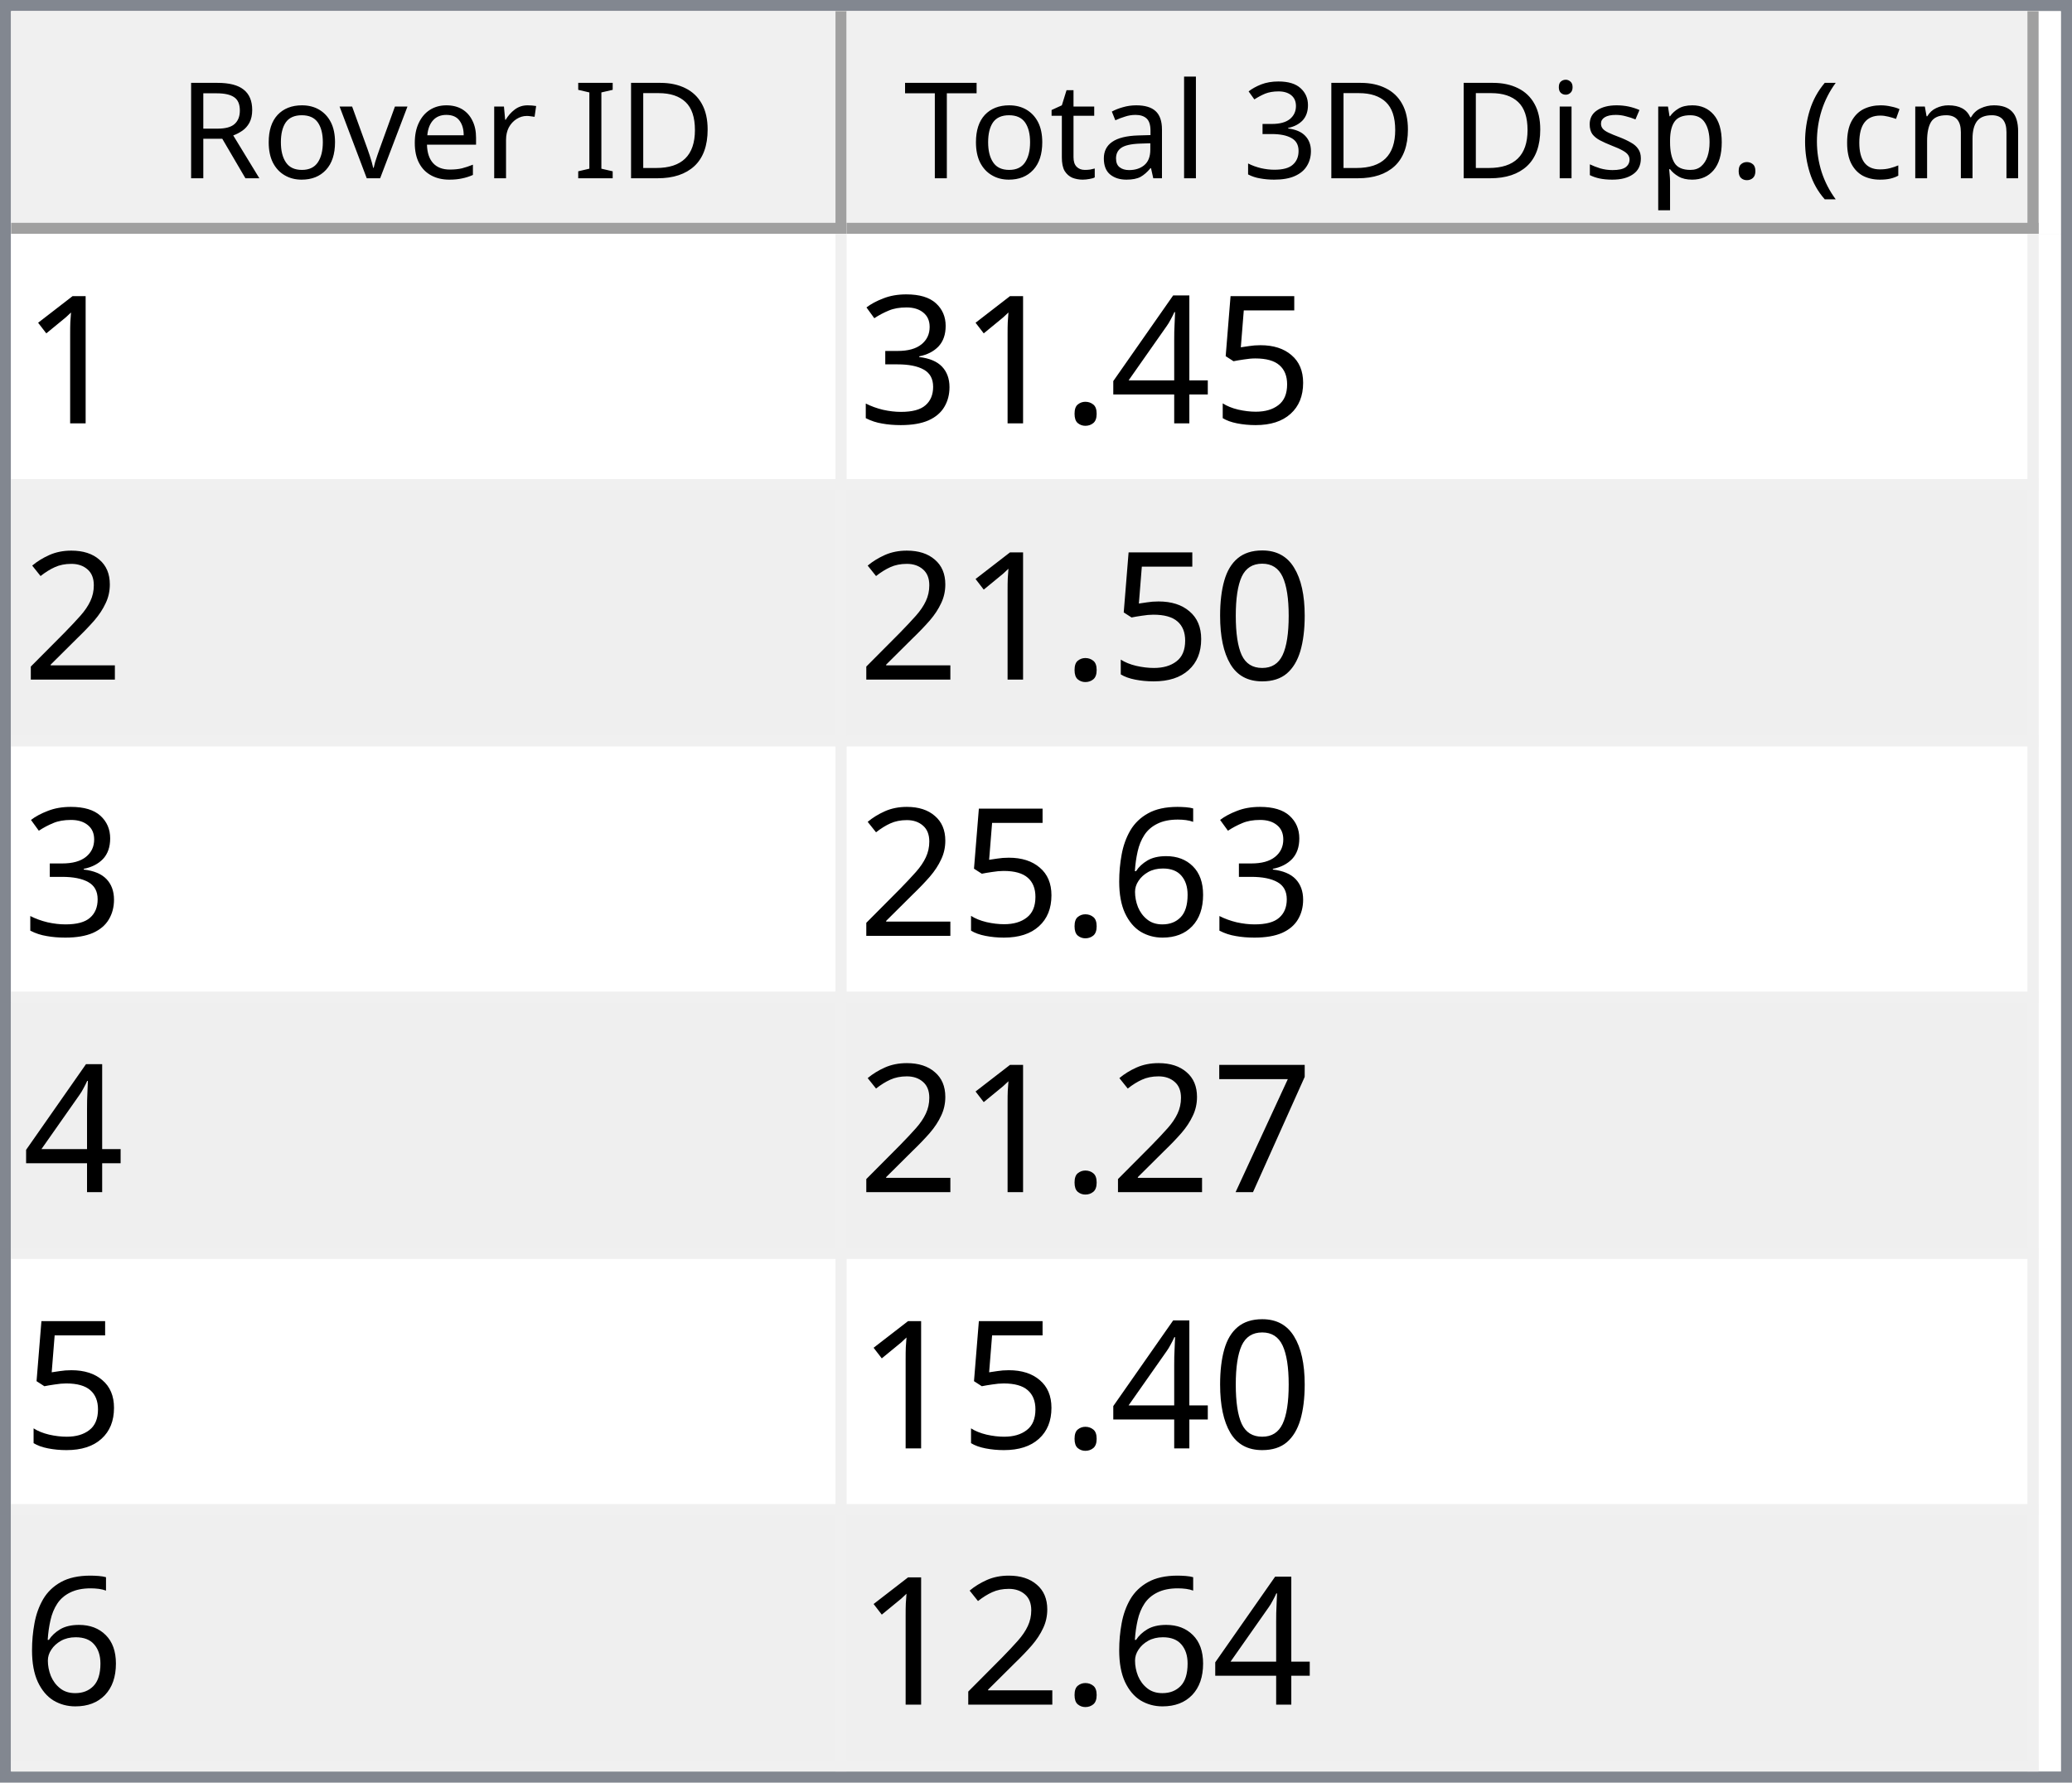
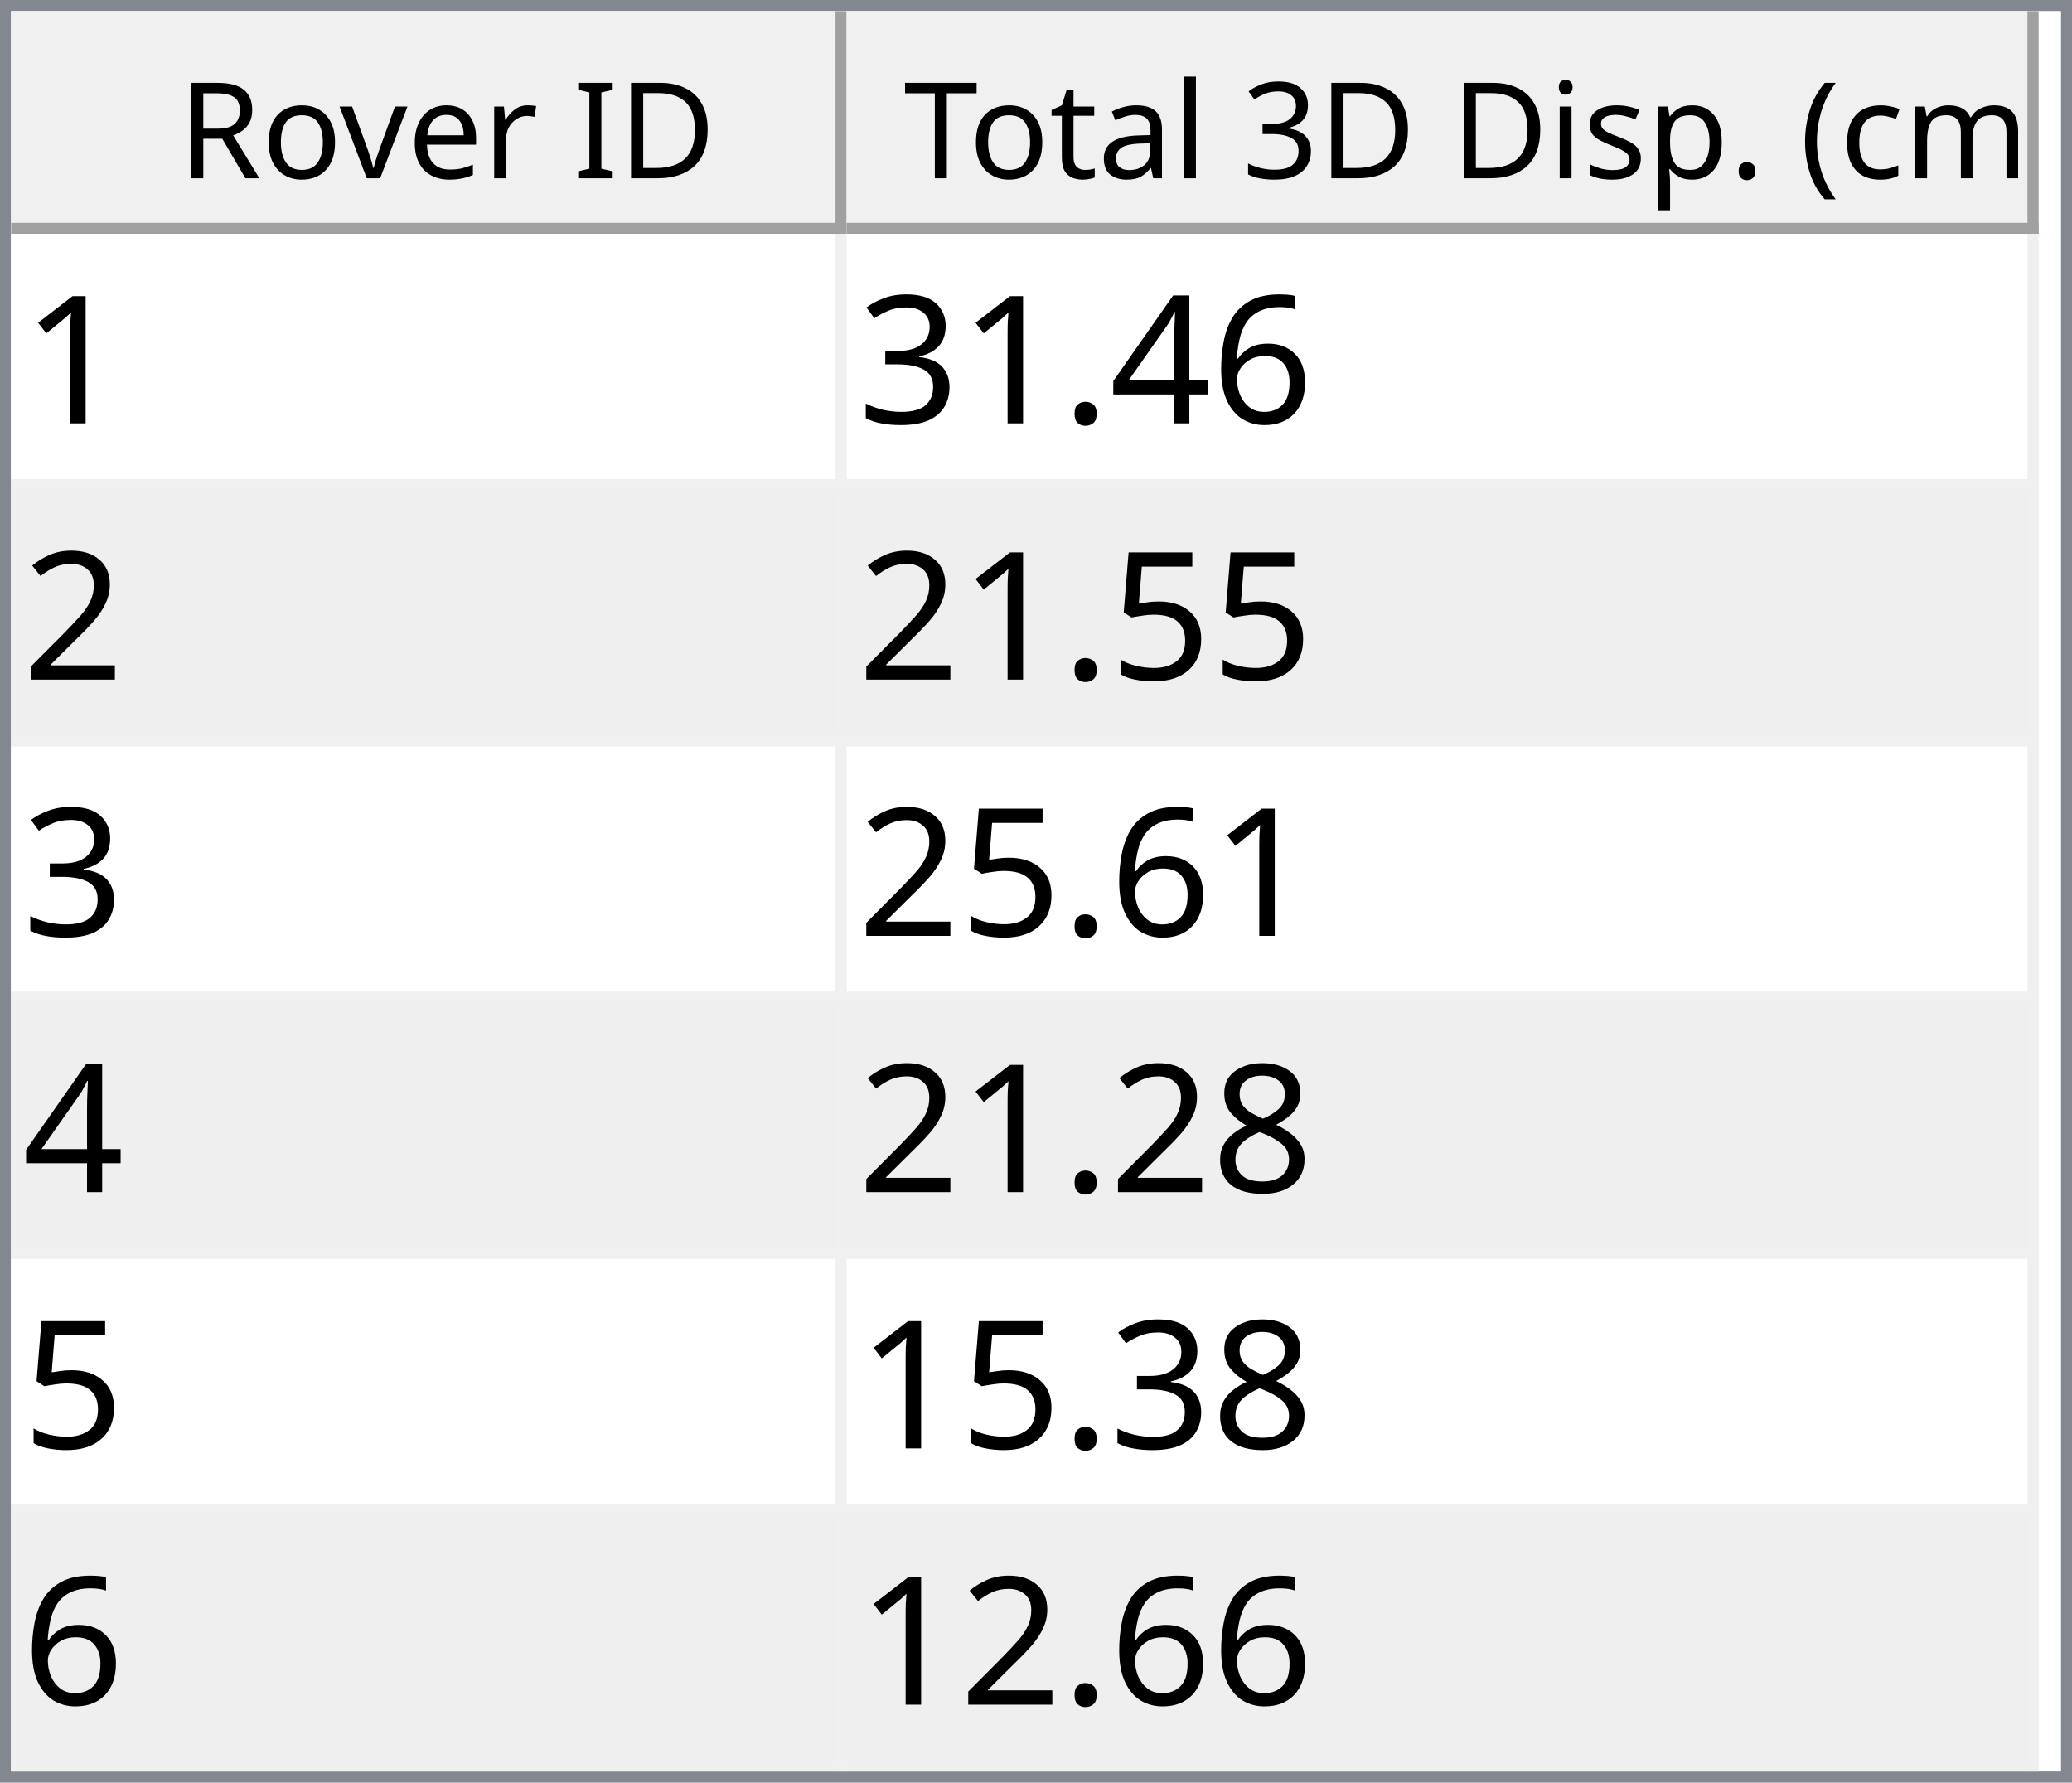
<svg xmlns="http://www.w3.org/2000/svg" style="fill-opacity:1; color-rendering:auto; color-interpolation:auto; text-rendering:auto; stroke:black; stroke-linecap:square; stroke-miterlimit:10; shape-rendering:auto; stroke-opacity:1; fill:black; stroke-dasharray:none; font-weight:normal; stroke-width:1; font-family:'Dialog'; font-style:normal; stroke-linejoin:miter; font-size:12px; stroke-dashoffset:0; image-rendering:auto;" width="186" height="160">
  <defs id="genericDefs" />
  <g>
    <defs id="defs1">
      <clipPath clipPathUnits="userSpaceOnUse" id="clipPath1">
        <path d="M0 0 L186 0 L186 160 L0 160 L0 0 Z" />
      </clipPath>
      <clipPath clipPathUnits="userSpaceOnUse" id="clipPath2">
        <path d="M0 0 L0 160 L186 160 L186 0 Z" />
      </clipPath>
      <clipPath clipPathUnits="userSpaceOnUse" id="clipPath3">
        <path d="M0 0 L0 20 L184 20 L184 0 Z" />
      </clipPath>
      <clipPath clipPathUnits="userSpaceOnUse" id="clipPath4">
        <path d="M0 0 L0 20 L75 20 L75 0 Z" />
      </clipPath>
      <clipPath clipPathUnits="userSpaceOnUse" id="clipPath5">
        <path d="M1 1 L1 19 L74 19 L74 1 Z" />
      </clipPath>
      <clipPath clipPathUnits="userSpaceOnUse" id="clipPath6">
        <path d="M0 0 L0 18 L73 18 L73 0 Z" />
      </clipPath>
      <clipPath clipPathUnits="userSpaceOnUse" id="clipPath7">
        <path d="M-0.5 -0.5 L-0.5 19.5 L74.5 19.5 L74.5 -0.5 Z" />
      </clipPath>
      <clipPath clipPathUnits="userSpaceOnUse" id="clipPath8">
        <path d="M0 0 L0 20 L107 20 L107 0 Z" />
      </clipPath>
      <clipPath clipPathUnits="userSpaceOnUse" id="clipPath9">
        <path d="M1 1 L1 19 L106 19 L106 1 Z" />
      </clipPath>
      <clipPath clipPathUnits="userSpaceOnUse" id="clipPath10">
        <path d="M0 0 L0 18 L105 18 L105 0 Z" />
      </clipPath>
      <clipPath clipPathUnits="userSpaceOnUse" id="clipPath11">
        <path d="M-0.5 -0.5 L-0.5 19.5 L106.5 19.5 L106.5 -0.5 Z" />
      </clipPath>
      <clipPath clipPathUnits="userSpaceOnUse" id="clipPath12">
        <path d="M0 0 L0 138 L184 138 L184 0 Z" />
      </clipPath>
      <clipPath clipPathUnits="userSpaceOnUse" id="clipPath13">
        <path d="M0 0 L0 138 L182 138 L182 0 Z" />
      </clipPath>
      <clipPath clipPathUnits="userSpaceOnUse" id="clipPath14">
        <path d="M-0.5 -0.5 L-0.5 137.5 L181.5 137.5 L181.5 -0.5 Z" />
      </clipPath>
      <clipPath clipPathUnits="userSpaceOnUse" id="clipPath15">
        <path d="M0 0 L0 22 L74 22 L74 0 Z" />
      </clipPath>
      <clipPath clipPathUnits="userSpaceOnUse" id="clipPath16">
        <path d="M0 0 L0 22 L106 22 L106 0 Z" />
      </clipPath>
      <font horiz-adv-x="64.551" id="font1">
        <font-face ascent="107.91" descent="25.098" units-per-em="100" style="font-style:normal; font-family:Segoe UI; font-weight:normal;" />
        <missing-glyph horiz-adv-x="64.551" d="M8.109 0 L8.109 68.266 L56.453 68.266 L56.453 0 L8.109 0 ZM15.328 7.234 L49.219 7.234 L49.219 61.031 L15.328 61.031 L15.328 7.234 Z" />
        <glyph unicode="D" horiz-adv-x="70.117" d="M9.188 0 L9.188 70.016 L28.516 70.016 Q65.531 70.016 65.531 35.891 Q65.531 19.672 55.25 9.836 Q44.969 0 27.734 0 L9.188 0 ZM17.391 62.594 L17.391 7.422 L27.828 7.422 Q41.609 7.422 49.273 14.797 Q56.938 22.172 56.938 35.688 Q56.938 62.594 28.328 62.594 L17.391 62.594 Z" />
        <glyph unicode="I" horiz-adv-x="26.611" d="M17.391 0 L9.188 0 L9.188 70.016 L17.391 70.016 L17.391 0 Z" />
        <glyph unicode=" " horiz-adv-x="27.393" d="" />
        <glyph unicode="r" horiz-adv-x="34.766" d="M34.188 41.891 Q32.078 43.5 28.125 43.5 Q23 43.5 19.555 38.672 Q16.109 33.844 16.109 25.484 L16.109 0 L8.109 0 L8.109 50 L16.109 50 L16.109 39.703 L16.312 39.703 Q18.016 44.969 21.531 47.922 Q25.047 50.875 29.391 50.875 Q32.516 50.875 34.188 50.203 L34.188 41.891 Z" />
        <glyph unicode="e" horiz-adv-x="52.295" d="M48.297 23 L12.984 23 Q13.188 14.656 17.484 10.109 Q21.781 5.562 29.297 5.562 Q37.75 5.562 44.828 11.141 L44.828 3.609 Q38.234 -1.172 27.391 -1.172 Q16.797 -1.172 10.742 5.641 Q4.688 12.453 4.688 24.812 Q4.688 36.469 11.305 43.82 Q17.922 51.172 27.734 51.172 Q37.547 51.172 42.922 44.828 Q48.297 38.484 48.297 27.203 L48.297 23 ZM40.094 29.781 Q40.047 36.719 36.75 40.578 Q33.453 44.438 27.594 44.438 Q21.922 44.438 17.969 40.383 Q14.016 36.328 13.094 29.781 L40.094 29.781 Z" />
        <glyph unicode="v" horiz-adv-x="47.9" d="M47.406 50 L27.484 0 L19.625 0 L0.688 50 L9.469 50 L22.172 13.672 Q23.578 9.672 23.922 6.688 L24.125 6.688 Q24.609 10.453 25.688 13.484 L38.969 50 L47.406 50 Z" />
        <glyph unicode="o" horiz-adv-x="58.594" d="M29 -1.172 Q17.922 -1.172 11.305 5.836 Q4.688 12.844 4.688 24.422 Q4.688 37.016 11.57 44.094 Q18.453 51.172 30.172 51.172 Q41.359 51.172 47.633 44.289 Q53.906 37.406 53.906 25.203 Q53.906 13.234 47.141 6.031 Q40.375 -1.172 29 -1.172 ZM29.594 44.438 Q21.875 44.438 17.383 39.188 Q12.891 33.938 12.891 24.703 Q12.891 15.828 17.43 10.695 Q21.969 5.562 29.594 5.562 Q37.359 5.562 41.531 10.594 Q45.703 15.625 45.703 24.906 Q45.703 34.281 41.531 39.359 Q37.359 44.438 29.594 44.438 Z" />
        <glyph unicode="R" horiz-adv-x="59.814" d="M59.375 0 L49.609 0 L37.891 19.625 Q36.281 22.359 34.766 24.289 Q33.25 26.219 31.664 27.438 Q30.078 28.656 28.25 29.219 Q26.422 29.781 24.125 29.781 L17.391 29.781 L17.391 0 L9.188 0 L9.188 70.016 L30.078 70.016 Q34.672 70.016 38.555 68.867 Q42.438 67.719 45.289 65.375 Q48.141 63.031 49.758 59.547 Q51.375 56.062 51.375 51.375 Q51.375 47.703 50.273 44.656 Q49.172 41.609 47.148 39.211 Q45.125 36.812 42.266 35.133 Q39.406 33.453 35.844 32.516 L35.844 32.328 Q37.594 31.547 38.891 30.547 Q40.188 29.547 41.359 28.18 Q42.531 26.812 43.68 25.078 Q44.828 23.344 46.234 21.047 L59.375 0 ZM17.391 62.594 L17.391 37.203 L28.516 37.203 Q31.594 37.203 34.203 38.133 Q36.812 39.062 38.719 40.797 Q40.625 42.531 41.703 45.047 Q42.781 47.562 42.781 50.688 Q42.781 56.297 39.141 59.445 Q35.5 62.594 28.609 62.594 L17.391 62.594 Z" />
        <glyph unicode=")" horiz-adv-x="30.176" d="M8.297 -15.922 L1.172 -15.922 Q16.406 2.344 16.406 26.812 Q16.406 51.469 1.078 70.016 L8.297 70.016 Q23.531 52.156 23.531 26.703 Q23.531 1.375 8.297 -15.922 Z" />
        <glyph unicode="m" horiz-adv-x="86.133" d="M79.109 0 L71.094 0 L71.094 28.719 Q71.094 37.016 68.531 40.727 Q65.969 44.438 59.906 44.438 Q54.781 44.438 51.195 39.75 Q47.609 35.062 47.609 28.516 L47.609 0 L39.594 0 L39.594 29.688 Q39.594 44.438 28.219 44.438 Q22.953 44.438 19.531 40.016 Q16.109 35.594 16.109 28.516 L16.109 0 L8.109 0 L8.109 50 L16.109 50 L16.109 42.094 L16.312 42.094 Q21.625 51.172 31.844 51.172 Q36.969 51.172 40.773 48.312 Q44.578 45.453 46 40.828 Q51.562 51.172 62.594 51.172 Q79.109 51.172 79.109 30.812 L79.109 0 Z" />
        <glyph unicode="c" horiz-adv-x="46.191" d="M42.188 2.297 Q36.422 -1.172 28.516 -1.172 Q17.828 -1.172 11.258 5.789 Q4.688 12.75 4.688 23.828 Q4.688 36.188 11.766 43.68 Q18.844 51.172 30.672 51.172 Q37.25 51.172 42.281 48.734 L42.281 40.531 Q36.719 44.438 30.375 44.438 Q22.703 44.438 17.797 38.945 Q12.891 33.453 12.891 24.516 Q12.891 15.719 17.508 10.641 Q22.125 5.562 29.891 5.562 Q36.422 5.562 42.188 9.906 L42.188 2.297 Z" />
        <glyph unicode="(" horiz-adv-x="30.176" d="M29.109 -15.922 L21.969 -15.922 Q6.844 1.375 6.844 26.703 Q6.844 52.156 21.969 70.016 L29.203 70.016 Q13.875 51.469 13.875 26.812 Q13.875 2.344 29.109 -15.922 Z" />
        <glyph unicode="." horiz-adv-x="21.68" d="M10.891 -1.078 Q8.641 -1.078 7.055 0.539 Q5.469 2.156 5.469 4.391 Q5.469 6.641 7.055 8.273 Q8.641 9.906 10.891 9.906 Q13.188 9.906 14.797 8.273 Q16.406 6.641 16.406 4.391 Q16.406 2.156 14.797 0.539 Q13.188 -1.078 10.891 -1.078 Z" />
        <glyph unicode="p" horiz-adv-x="58.789" d="M16.312 7.234 L16.109 7.234 L16.109 -23 L8.109 -23 L8.109 50 L16.109 50 L16.109 41.219 L16.312 41.219 Q22.219 51.172 33.594 51.172 Q43.266 51.172 48.688 44.461 Q54.109 37.75 54.109 26.469 Q54.109 13.922 48 6.375 Q41.891 -1.172 31.297 -1.172 Q21.578 -1.172 16.312 7.234 ZM16.109 27.391 L16.109 20.406 Q16.109 14.203 20.141 9.883 Q24.172 5.562 30.375 5.562 Q37.641 5.562 41.773 11.133 Q45.906 16.703 45.906 26.609 Q45.906 34.969 42.047 39.703 Q38.188 44.438 31.594 44.438 Q24.609 44.438 20.359 39.578 Q16.109 34.719 16.109 27.391 Z" />
        <glyph unicode="s" horiz-adv-x="42.432" d="M5.078 1.812 L5.078 10.406 Q11.625 5.562 19.484 5.562 Q30.031 5.562 30.031 12.594 Q30.031 14.594 29.125 15.992 Q28.219 17.391 26.68 18.461 Q25.141 19.531 23.07 20.383 Q21 21.234 18.609 22.172 Q15.281 23.484 12.766 24.828 Q10.25 26.172 8.57 27.859 Q6.891 29.547 6.031 31.695 Q5.172 33.844 5.172 36.719 Q5.172 40.234 6.789 42.945 Q8.406 45.656 11.086 47.484 Q13.766 49.312 17.211 50.242 Q20.656 51.172 24.312 51.172 Q30.812 51.172 35.938 48.922 L35.938 40.828 Q30.422 44.438 23.25 44.438 Q21 44.438 19.195 43.922 Q17.391 43.406 16.094 42.477 Q14.797 41.547 14.086 40.258 Q13.375 38.969 13.375 37.406 Q13.375 35.453 14.086 34.133 Q14.797 32.812 16.164 31.789 Q17.531 30.766 19.484 29.938 Q21.438 29.109 23.922 28.125 Q27.25 26.859 29.883 25.516 Q32.516 24.172 34.375 22.484 Q36.234 20.797 37.234 18.602 Q38.234 16.406 38.234 13.375 Q38.234 9.672 36.602 6.938 Q34.969 4.203 32.234 2.398 Q29.5 0.594 25.93 -0.289 Q22.359 -1.172 18.453 -1.172 Q10.75 -1.172 5.078 1.812 Z" />
        <glyph unicode="i" horiz-adv-x="24.219" d="M12.203 62.703 Q10.062 62.703 8.547 64.164 Q7.031 65.625 7.031 67.875 Q7.031 70.125 8.547 71.609 Q10.062 73.094 12.203 73.094 Q14.406 73.094 15.945 71.609 Q17.484 70.125 17.484 67.875 Q17.484 65.719 15.945 64.211 Q14.406 62.703 12.203 62.703 ZM16.109 0 L8.109 0 L8.109 50 L16.109 50 L16.109 0 Z" />
        <glyph unicode="3" horiz-adv-x="53.906" d="M46.531 19.828 Q46.531 15.094 44.75 11.211 Q42.969 7.328 39.719 4.57 Q36.469 1.812 31.93 0.297 Q27.391 -1.219 21.922 -1.219 Q11.922 -1.219 6 2.594 L6 11.188 Q13.094 5.609 22.219 5.609 Q25.875 5.609 28.828 6.539 Q31.781 7.469 33.906 9.227 Q36.031 10.984 37.18 13.477 Q38.328 15.969 38.328 19.094 Q38.328 32.812 18.797 32.812 L12.984 32.812 L12.984 39.594 L18.5 39.594 Q35.797 39.594 35.797 52.484 Q35.797 64.406 22.609 64.406 Q15.188 64.406 8.688 59.422 L8.688 67.188 Q15.375 71.188 24.609 71.188 Q29 71.188 32.57 69.969 Q36.141 68.75 38.68 66.555 Q41.219 64.359 42.609 61.281 Q44 58.203 44 54.5 Q44 40.672 30.031 36.719 L30.031 36.531 Q33.594 36.141 36.625 34.797 Q39.656 33.453 41.852 31.305 Q44.047 29.156 45.289 26.25 Q46.531 23.344 46.531 19.828 Z" />
        <glyph unicode="l" horiz-adv-x="24.219" d="M16.109 0 L8.109 0 L8.109 74.031 L16.109 74.031 L16.109 0 Z" />
        <glyph unicode="a" horiz-adv-x="50.879" d="M43.891 0 L35.891 0 L35.891 7.812 L35.688 7.812 Q30.469 -1.172 20.312 -1.172 Q12.844 -1.172 8.617 2.781 Q4.391 6.734 4.391 13.281 Q4.391 27.297 20.906 29.594 L35.891 31.688 Q35.891 44.438 25.594 44.438 Q16.547 44.438 9.281 38.281 L9.281 46.484 Q16.656 51.172 26.266 51.172 Q43.891 51.172 43.891 32.516 L43.891 0 ZM35.891 25.297 L23.828 23.641 Q18.266 22.859 15.43 20.875 Q12.594 18.891 12.594 13.875 Q12.594 10.203 15.211 7.883 Q17.828 5.562 22.172 5.562 Q28.125 5.562 32.008 9.742 Q35.891 13.922 35.891 20.312 L35.891 25.297 Z" />
        <glyph unicode="t" horiz-adv-x="33.887" d="M31.297 0.484 Q28.469 -1.078 23.828 -1.078 Q10.688 -1.078 10.688 13.578 L10.688 43.172 L2.094 43.172 L2.094 50 L10.688 50 L10.688 62.203 L18.703 64.797 L18.703 50 L31.297 50 L31.297 43.172 L18.703 43.172 L18.703 14.984 Q18.703 9.969 20.414 7.82 Q22.125 5.672 26.078 5.672 Q29.109 5.672 31.297 7.328 L31.297 0.484 Z" />
        <glyph unicode="T" horiz-adv-x="52.393" d="M50.594 62.594 L30.375 62.594 L30.375 0 L22.172 0 L22.172 62.594 L2 62.594 L2 70.016 L50.594 70.016 L50.594 62.594 Z" />
      </font>
      <font horiz-adv-x="75.0" id="font2">
        <font-face ascent="100.537" descent="21.973" units-per-em="100" style="font-style:normal; font-family:sans-serif; font-weight:normal;" />
        <missing-glyph horiz-adv-x="75.0" d="M12.5 0 L12.5 62.5 L62.5 62.5 L62.5 0 L12.5 0 ZM14.062 1.562 L60.938 1.562 L60.938 60.938 L14.062 60.938 L14.062 1.562 Z" />
        <glyph unicode="1" horiz-adv-x="55.615" d="M37.25 0 L28.469 0 L28.469 56 Q25.297 52.984 20.141 49.953 Q14.984 46.922 10.891 45.406 L10.891 53.906 Q18.266 57.375 23.781 62.305 Q29.297 67.234 31.594 71.875 L37.25 71.875 L37.25 0 Z" />
-         <glyph unicode="5" horiz-adv-x="55.615" d="M4.156 18.75 L13.375 19.531 Q14.406 12.797 18.141 9.398 Q21.875 6 27.156 6 Q33.5 6 37.891 10.789 Q42.281 15.578 42.281 23.484 Q42.281 31 38.062 35.352 Q33.844 39.703 27 39.703 Q22.75 39.703 19.336 37.773 Q15.922 35.844 13.969 32.766 L5.719 33.844 L12.641 70.609 L48.25 70.609 L48.25 62.203 L19.672 62.203 L15.828 42.969 Q22.266 47.469 29.344 47.469 Q38.719 47.469 45.164 40.969 Q51.609 34.469 51.609 24.266 Q51.609 14.547 45.953 7.469 Q39.062 -1.219 27.156 -1.219 Q17.391 -1.219 11.211 4.25 Q5.031 9.719 4.156 18.75 Z" />
+         <glyph unicode="6" horiz-adv-x="55.615" d="M49.75 54.047 L41.016 53.375 Q39.844 58.547 37.703 60.891 Q34.125 64.656 28.906 64.656 Q24.703 64.656 21.531 62.312 Q17.391 59.281 14.992 53.469 Q12.594 47.656 12.5 36.922 Q15.672 41.75 20.266 44.094 Q24.859 46.438 29.891 46.438 Q38.672 46.438 44.852 39.969 Q51.031 33.5 51.031 23.25 Q51.031 16.5 48.125 10.719 Q45.219 4.938 40.141 1.859 Q35.062 -1.219 28.609 -1.219 Q17.625 -1.219 10.695 6.859 Q3.766 14.938 3.766 33.5 Q3.766 54.25 11.422 63.672 Q18.109 71.875 29.438 71.875 Q37.891 71.875 43.289 67.141 Q48.688 62.406 49.75 54.047 ZM13.875 23.188 Q13.875 18.656 15.797 14.508 Q17.719 10.359 21.188 8.18 Q24.656 6 28.469 6 Q34.031 6 38.039 10.492 Q42.047 14.984 42.047 22.703 Q42.047 30.125 38.086 34.398 Q34.125 38.672 28.125 38.672 Q22.172 38.672 18.023 34.398 Q13.875 30.125 13.875 23.188 Z" />
        <glyph unicode="4" horiz-adv-x="55.615" d="M32.328 0 L32.328 17.141 L1.266 17.141 L1.266 25.203 L33.938 71.578 L41.109 71.578 L41.109 25.203 L50.781 25.203 L50.781 17.141 L41.109 17.141 L41.109 0 L32.328 0 ZM32.328 25.203 L32.328 57.469 L9.906 25.203 L32.328 25.203 Z" />
        <glyph unicode="." horiz-adv-x="27.783" d="M9.078 0 L9.078 10.016 L19.094 10.016 L19.094 0 L9.078 0 Z" />
        <glyph unicode="3" horiz-adv-x="55.615" d="M4.203 18.891 L12.984 20.062 Q14.5 12.594 18.141 9.297 Q21.781 6 27 6 Q33.203 6 37.477 10.297 Q41.75 14.594 41.75 20.953 Q41.75 27 37.797 30.93 Q33.844 34.859 27.734 34.859 Q25.25 34.859 21.531 33.891 L22.516 41.609 Q23.391 41.5 23.922 41.5 Q29.547 41.5 34.039 44.43 Q38.531 47.359 38.531 53.469 Q38.531 58.297 35.258 61.477 Q31.984 64.656 26.812 64.656 Q21.688 64.656 18.266 61.43 Q14.844 58.203 13.875 51.766 L5.078 53.328 Q6.688 62.156 12.398 67.016 Q18.109 71.875 26.609 71.875 Q32.469 71.875 37.398 69.359 Q42.328 66.844 44.945 62.5 Q47.562 58.156 47.562 53.266 Q47.562 48.641 45.07 44.828 Q42.578 41.016 37.703 38.766 Q44.047 37.312 47.562 32.695 Q51.078 28.078 51.078 21.141 Q51.078 11.766 44.242 5.25 Q37.406 -1.266 26.953 -1.266 Q17.531 -1.266 11.305 4.352 Q5.078 9.969 4.203 18.891 Z" />
        <glyph unicode="2" horiz-adv-x="55.615" d="M50.344 8.453 L50.344 0 L3.031 0 Q2.938 3.172 4.047 6.109 Q5.859 10.938 9.836 15.625 Q13.812 20.312 21.344 26.469 Q33.016 36.031 37.117 41.625 Q41.219 47.219 41.219 52.203 Q41.219 57.422 37.477 61.008 Q33.734 64.594 27.734 64.594 Q21.391 64.594 17.578 60.789 Q13.766 56.984 13.719 50.25 L4.688 51.172 Q5.609 61.281 11.664 66.578 Q17.719 71.875 27.938 71.875 Q38.234 71.875 44.242 66.164 Q50.25 60.453 50.25 52 Q50.25 47.703 48.492 43.555 Q46.734 39.406 42.656 34.812 Q38.578 30.219 29.109 22.219 Q21.188 15.578 18.945 13.211 Q16.703 10.844 15.234 8.453 L50.344 8.453 Z" />
-         <glyph unicode="0" horiz-adv-x="55.615" d="M4.156 35.297 Q4.156 48 6.766 55.742 Q9.375 63.484 14.523 67.68 Q19.672 71.875 27.484 71.875 Q33.25 71.875 37.594 69.555 Q41.938 67.234 44.773 62.867 Q47.609 58.5 49.219 52.227 Q50.828 45.953 50.828 35.297 Q50.828 22.703 48.242 14.969 Q45.656 7.234 40.508 3.008 Q35.359 -1.219 27.484 -1.219 Q17.141 -1.219 11.234 6.203 Q4.156 15.141 4.156 35.297 ZM13.188 35.297 Q13.188 17.672 17.312 11.836 Q21.438 6 27.484 6 Q33.547 6 37.672 11.859 Q41.797 17.719 41.797 35.297 Q41.797 52.984 37.672 58.789 Q33.547 64.594 27.391 64.594 Q21.344 64.594 17.719 59.469 Q13.188 52.938 13.188 35.297 Z" />
-         <glyph unicode="6" horiz-adv-x="55.615" d="M49.75 54.047 L41.016 53.375 Q39.844 58.547 37.703 60.891 Q34.125 64.656 28.906 64.656 Q24.703 64.656 21.531 62.312 Q17.391 59.281 14.992 53.469 Q12.594 47.656 12.5 36.922 Q15.672 41.75 20.266 44.094 Q24.859 46.438 29.891 46.438 Q38.672 46.438 44.852 39.969 Q51.031 33.5 51.031 23.25 Q51.031 16.5 48.125 10.719 Q45.219 4.938 40.141 1.859 Q35.062 -1.219 28.609 -1.219 Q17.625 -1.219 10.695 6.859 Q3.766 14.938 3.766 33.5 Q3.766 54.25 11.422 63.672 Q18.109 71.875 29.438 71.875 Q37.891 71.875 43.289 67.141 Q48.688 62.406 49.75 54.047 ZM13.875 23.188 Q13.875 18.656 15.797 14.508 Q17.719 10.359 21.188 8.18 Q24.656 6 28.469 6 Q34.031 6 38.039 10.492 Q42.047 14.984 42.047 22.703 Q42.047 30.125 38.086 34.398 Q34.125 38.672 28.125 38.672 Q22.172 38.672 18.023 34.398 Q13.875 30.125 13.875 23.188 Z" />
-         <glyph unicode="7" horiz-adv-x="55.615" d="M4.734 62.203 L4.734 70.656 L51.078 70.656 L51.078 63.812 Q44.234 56.547 37.523 44.484 Q30.812 32.422 27.156 19.672 Q24.516 10.688 23.781 0 L14.75 0 Q14.891 8.453 18.062 20.414 Q21.234 32.375 27.172 43.484 Q33.109 54.594 39.797 62.203 L4.734 62.203 Z" />
+         <glyph unicode="5" horiz-adv-x="55.615" d="M4.156 18.75 L13.375 19.531 Q14.406 12.797 18.141 9.398 Q21.875 6 27.156 6 Q33.5 6 37.891 10.789 Q42.281 15.578 42.281 23.484 Q42.281 31 38.062 35.352 Q33.844 39.703 27 39.703 Q22.75 39.703 19.336 37.773 Q15.922 35.844 13.969 32.766 L5.719 33.844 L12.641 70.609 L48.25 70.609 L48.25 62.203 L19.672 62.203 L15.828 42.969 Q22.266 47.469 29.344 47.469 Q38.719 47.469 45.164 40.969 Q51.609 34.469 51.609 24.266 Q51.609 14.547 45.953 7.469 Q39.062 -1.219 27.156 -1.219 Q17.391 -1.219 11.211 4.25 Q5.031 9.719 4.156 18.75 Z" />
+         <glyph unicode="8" horiz-adv-x="55.615" d="M17.672 38.812 Q12.203 40.828 9.57 44.539 Q6.938 48.25 6.938 53.422 Q6.938 61.234 12.555 66.555 Q18.172 71.875 27.484 71.875 Q36.859 71.875 42.578 66.43 Q48.297 60.984 48.297 53.172 Q48.297 48.188 45.68 44.508 Q43.062 40.828 37.75 38.812 Q44.344 36.672 47.781 31.883 Q51.219 27.094 51.219 20.453 Q51.219 11.281 44.727 5.031 Q38.234 -1.219 27.641 -1.219 Q17.047 -1.219 10.547 5.055 Q4.047 11.328 4.047 20.703 Q4.047 27.688 7.594 32.398 Q11.141 37.109 17.672 38.812 ZM15.922 53.719 Q15.922 48.641 19.195 45.414 Q22.469 42.188 27.688 42.188 Q32.766 42.188 36.016 45.383 Q39.266 48.578 39.266 53.219 Q39.266 58.062 35.914 61.359 Q32.562 64.656 27.594 64.656 Q22.562 64.656 19.242 61.43 Q15.922 58.203 15.922 53.719 ZM13.094 20.656 Q13.094 16.891 14.875 13.375 Q16.656 9.859 20.172 7.93 Q23.688 6 27.734 6 Q34.031 6 38.133 10.055 Q42.234 14.109 42.234 20.359 Q42.234 26.703 38.016 30.859 Q33.797 35.016 27.438 35.016 Q21.234 35.016 17.164 30.914 Q13.094 26.812 13.094 20.656 Z" />
      </font>
    </defs>
    <g style="fill:white; stroke:white;">
      <rect x="0" y="0" width="186" style="clip-path:url(#clipPath1); stroke:none;" height="160" />
    </g>
    <g style="fill:white; text-rendering:optimizeSpeed; color-rendering:optimizeSpeed; image-rendering:optimizeSpeed; shape-rendering:crispEdges; stroke:white; color-interpolation:sRGB;">
      <rect x="0" width="186" height="160" y="0" style="stroke:none;" />
      <path style="stroke:none;" d="M0 160 L186 160 L186 0 L0 0 Z" />
    </g>
    <g style="fill:rgb(240,240,240); font-family:'Segoe UI'; stroke:rgb(240,240,240);">
      <rect x="0" y="0" width="186" style="clip-path:url(#clipPath2); stroke:none;" height="160" />
    </g>
    <g style="fill:rgb(130,135,144); font-family:'Segoe UI'; stroke:rgb(130,135,144);">
      <path d="M0 0 L186 0 L186 160 L0 160 L0 0 ZM1 1 L185 1 L185 159 L1 159 L1 1 Z" style="fill-rule:evenodd; clip-path:url(#clipPath2); stroke:none;" />
    </g>
    <g style="fill:white; font-family:'Segoe UI'; stroke:white;" transform="translate(1,1)">
      <rect x="0" y="0" width="184" style="clip-path:url(#clipPath3); stroke:none;" height="20" />
    </g>
    <g style="fill:rgb(240,240,240); font-family:'Segoe UI'; stroke:rgb(240,240,240);" transform="translate(1,1)">
      <rect x="0" y="0" width="75" style="clip-path:url(#clipPath4); stroke:none;" height="20" />
    </g>
    <g style="font-family:'Segoe UI';" transform="translate(2,2)">
      <text x="14" xml:space="preserve" y="14" style="clip-path:url(#clipPath6); stroke:none;">Rover ID</text>
    </g>
    <g style="fill:rgb(160,160,160); font-family:'Segoe UI'; stroke:rgb(160,160,160); stroke-linejoin:bevel;" transform="translate(1.5,1.5)">
      <line x1="74" x2="74" y1="0" style="fill:none; clip-path:url(#clipPath7);" y2="19" />
    </g>
    <g style="fill:rgb(160,160,160); font-family:'Segoe UI'; stroke:rgb(160,160,160); stroke-linejoin:bevel;" transform="matrix(1,0,0,1,1,1) translate(0.5,0.5)">
      <line x1="0" x2="74" y1="19" style="fill:none; clip-path:url(#clipPath7);" y2="19" />
    </g>
    <g style="fill:rgb(240,240,240); font-family:'Segoe UI'; stroke:rgb(240,240,240);" transform="translate(76,1)">
      <rect x="0" y="0" width="107" style="clip-path:url(#clipPath8); stroke:none;" height="20" />
    </g>
    <g style="font-family:'Segoe UI';" transform="translate(77,2)">
      <text x="1" xml:space="preserve" y="14" style="clip-path:url(#clipPath10); stroke:none;"> Total 3D Disp. (cm)</text>
    </g>
    <g style="fill:rgb(160,160,160); font-family:'Segoe UI'; stroke:rgb(160,160,160); stroke-linejoin:bevel;" transform="translate(76.5,1.5)">
      <line x1="106" x2="106" y1="0" style="fill:none; clip-path:url(#clipPath11);" y2="19" />
    </g>
    <g style="fill:rgb(160,160,160); font-family:'Segoe UI'; stroke:rgb(160,160,160); stroke-linejoin:bevel;" transform="matrix(1,0,0,1,76,1) translate(0.5,0.5)">
      <line x1="0" x2="106" y1="19" style="fill:none; clip-path:url(#clipPath11);" y2="19" />
    </g>
    <g style="fill:white; font-family:'Segoe UI'; stroke:white;" transform="translate(1,21)">
      <rect x="0" y="0" width="184" style="clip-path:url(#clipPath12); stroke:none;" height="138" />
    </g>
    <g style="fill:rgb(240,240,240); font-size:16px; font-family:sans-serif; stroke:rgb(240,240,240);" transform="translate(1,21)">
      <rect x="0" y="0" width="182" style="clip-path:url(#clipPath13); stroke:none;" height="138" />
      <line transform="translate(0.5,0.5)" x1="0" x2="181" y1="22" style="clip-path:url(#clipPath14); fill:none; stroke-linejoin:bevel;" y2="22" />
    </g>
    <g transform="matrix(1,0,0,1,1,21) translate(0.5,0.5)" style="fill:rgb(240,240,240); font-size:16px; font-family:sans-serif; stroke:rgb(240,240,240); stroke-linejoin:bevel;">
      <line x1="0" x2="181" y1="45" style="fill:none; clip-path:url(#clipPath14);" y2="45" />
    </g>
    <g transform="matrix(1,0,0,1,1,21) translate(0.5,0.5)" style="fill:rgb(240,240,240); font-size:16px; font-family:sans-serif; stroke:rgb(240,240,240); stroke-linejoin:bevel;">
      <line x1="0" x2="181" y1="68" style="fill:none; clip-path:url(#clipPath14);" y2="68" />
    </g>
    <g transform="matrix(1,0,0,1,1,21) translate(0.5,0.5)" style="fill:rgb(240,240,240); font-size:16px; font-family:sans-serif; stroke:rgb(240,240,240); stroke-linejoin:bevel;">
      <line x1="0" x2="181" y1="91" style="fill:none; clip-path:url(#clipPath14);" y2="91" />
    </g>
    <g transform="matrix(1,0,0,1,1,21) translate(0.5,0.5)" style="fill:rgb(240,240,240); font-size:16px; font-family:sans-serif; stroke:rgb(240,240,240); stroke-linejoin:bevel;">
      <line x1="0" x2="181" y1="114" style="fill:none; clip-path:url(#clipPath14);" y2="114" />
    </g>
    <g transform="matrix(1,0,0,1,1,21) translate(0.5,0.5)" style="fill:rgb(240,240,240); font-size:16px; font-family:sans-serif; stroke:rgb(240,240,240); stroke-linejoin:bevel;">
      <line x1="0" x2="181" y1="137" style="fill:none; clip-path:url(#clipPath14);" y2="137" />
    </g>
    <g transform="matrix(1,0,0,1,1,21) translate(0.5,0.5)" style="fill:rgb(240,240,240); font-size:16px; font-family:sans-serif; stroke:rgb(240,240,240); stroke-linejoin:bevel;">
      <line x1="74" x2="74" y1="0" style="fill:none; clip-path:url(#clipPath14);" y2="137" />
    </g>
    <g transform="matrix(1,0,0,1,1,21) translate(0.5,0.5)" style="fill:rgb(240,240,240); font-size:16px; font-family:sans-serif; stroke:rgb(240,240,240); stroke-linejoin:bevel;">
      <line x1="181" x2="181" y1="0" style="fill:none; clip-path:url(#clipPath14);" y2="137" />
    </g>
    <g style="fill:white; font-size:16px; font-family:sans-serif; stroke:white;" transform="matrix(1,0,0,1,1,21)">
      <rect x="0" y="0" width="74" style="clip-path:url(#clipPath15); stroke:none;" height="22" />
      <text x="1" y="17" style="fill:black; clip-path:url(#clipPath15); stroke:none;" xml:space="preserve">1</text>
    </g>
    <g style="fill:white; font-size:16px; font-family:sans-serif; stroke:white;" transform="matrix(1,0,0,1,1,21) translate(75,0)">
      <rect x="0" y="0" width="106" style="clip-path:url(#clipPath16); stroke:none;" height="22" />
-       <text x="1" y="17" style="fill:black; clip-path:url(#clipPath16); stroke:none;" xml:space="preserve">31.45</text>
+       <text x="1" y="17" style="fill:black; clip-path:url(#clipPath16); stroke:none;" xml:space="preserve">31.46</text>
    </g>
    <g style="fill:rgb(239,239,239); font-size:16px; font-family:sans-serif; stroke:rgb(239,239,239);" transform="matrix(1,0,0,1,1,21) translate(0,23)">
      <rect x="0" y="0" width="74" style="clip-path:url(#clipPath15); stroke:none;" height="22" />
      <text x="1" y="17" style="fill:black; clip-path:url(#clipPath15); stroke:none;" xml:space="preserve">2</text>
    </g>
    <g style="fill:rgb(239,239,239); font-size:16px; font-family:sans-serif; stroke:rgb(239,239,239);" transform="matrix(1,0,0,1,1,21) translate(75,23)">
      <rect x="0" y="0" width="106" style="clip-path:url(#clipPath16); stroke:none;" height="22" />
-       <text x="1" y="17" style="fill:black; clip-path:url(#clipPath16); stroke:none;" xml:space="preserve">21.50</text>
+       <text x="1" y="17" style="fill:black; clip-path:url(#clipPath16); stroke:none;" xml:space="preserve">21.55</text>
    </g>
    <g style="fill:white; font-size:16px; font-family:sans-serif; stroke:white;" transform="matrix(1,0,0,1,1,21) translate(0,46)">
      <rect x="0" y="0" width="74" style="clip-path:url(#clipPath15); stroke:none;" height="22" />
      <text x="1" y="17" style="fill:black; clip-path:url(#clipPath15); stroke:none;" xml:space="preserve">3</text>
    </g>
    <g style="fill:white; font-size:16px; font-family:sans-serif; stroke:white;" transform="matrix(1,0,0,1,1,21) translate(75,46)">
      <rect x="0" y="0" width="106" style="clip-path:url(#clipPath16); stroke:none;" height="22" />
-       <text x="1" y="17" style="fill:black; clip-path:url(#clipPath16); stroke:none;" xml:space="preserve">25.63</text>
+       <text x="1" y="17" style="fill:black; clip-path:url(#clipPath16); stroke:none;" xml:space="preserve">25.61</text>
    </g>
    <g style="fill:rgb(239,239,239); font-size:16px; font-family:sans-serif; stroke:rgb(239,239,239);" transform="matrix(1,0,0,1,1,21) translate(0,69)">
      <rect x="0" y="0" width="74" style="clip-path:url(#clipPath15); stroke:none;" height="22" />
      <text x="1" y="17" style="fill:black; clip-path:url(#clipPath15); stroke:none;" xml:space="preserve">4</text>
    </g>
    <g style="fill:rgb(239,239,239); font-size:16px; font-family:sans-serif; stroke:rgb(239,239,239);" transform="matrix(1,0,0,1,1,21) translate(75,69)">
      <rect x="0" y="0" width="106" style="clip-path:url(#clipPath16); stroke:none;" height="22" />
-       <text x="1" y="17" style="fill:black; clip-path:url(#clipPath16); stroke:none;" xml:space="preserve">21.27</text>
+       <text x="1" y="17" style="fill:black; clip-path:url(#clipPath16); stroke:none;" xml:space="preserve">21.28</text>
    </g>
    <g style="fill:white; font-size:16px; font-family:sans-serif; stroke:white;" transform="matrix(1,0,0,1,1,21) translate(0,92)">
      <rect x="0" y="0" width="74" style="clip-path:url(#clipPath15); stroke:none;" height="22" />
      <text x="1" y="17" style="fill:black; clip-path:url(#clipPath15); stroke:none;" xml:space="preserve">5</text>
    </g>
    <g style="fill:white; font-size:16px; font-family:sans-serif; stroke:white;" transform="matrix(1,0,0,1,1,21) translate(75,92)">
      <rect x="0" y="0" width="106" style="clip-path:url(#clipPath16); stroke:none;" height="22" />
-       <text x="1" y="17" style="fill:black; clip-path:url(#clipPath16); stroke:none;" xml:space="preserve">15.40</text>
+       <text x="1" y="17" style="fill:black; clip-path:url(#clipPath16); stroke:none;" xml:space="preserve">15.38</text>
    </g>
    <g style="fill:rgb(239,239,239); font-size:16px; font-family:sans-serif; stroke:rgb(239,239,239);" transform="matrix(1,0,0,1,1,21) translate(0,115)">
      <rect x="0" y="0" width="74" style="clip-path:url(#clipPath15); stroke:none;" height="22" />
      <text x="1" y="17" style="fill:black; clip-path:url(#clipPath15); stroke:none;" xml:space="preserve">6</text>
    </g>
    <g style="fill:rgb(239,239,239); font-size:16px; font-family:sans-serif; stroke:rgb(239,239,239);" transform="matrix(1,0,0,1,1,21) translate(75,115)">
      <rect x="0" y="0" width="106" style="clip-path:url(#clipPath16); stroke:none;" height="22" />
-       <text x="1" y="17" style="fill:black; clip-path:url(#clipPath16); stroke:none;" xml:space="preserve">12.64</text>
+       <text x="1" y="17" style="fill:black; clip-path:url(#clipPath16); stroke:none;" xml:space="preserve">12.66</text>
    </g>
  </g>
</svg>
